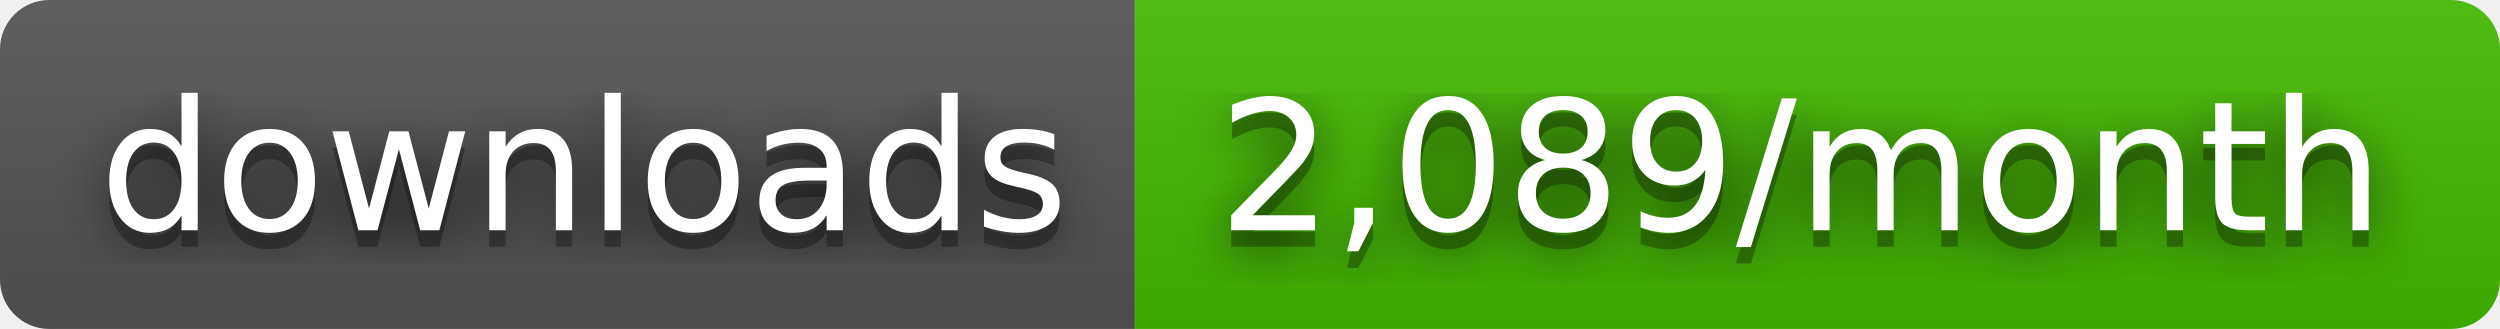
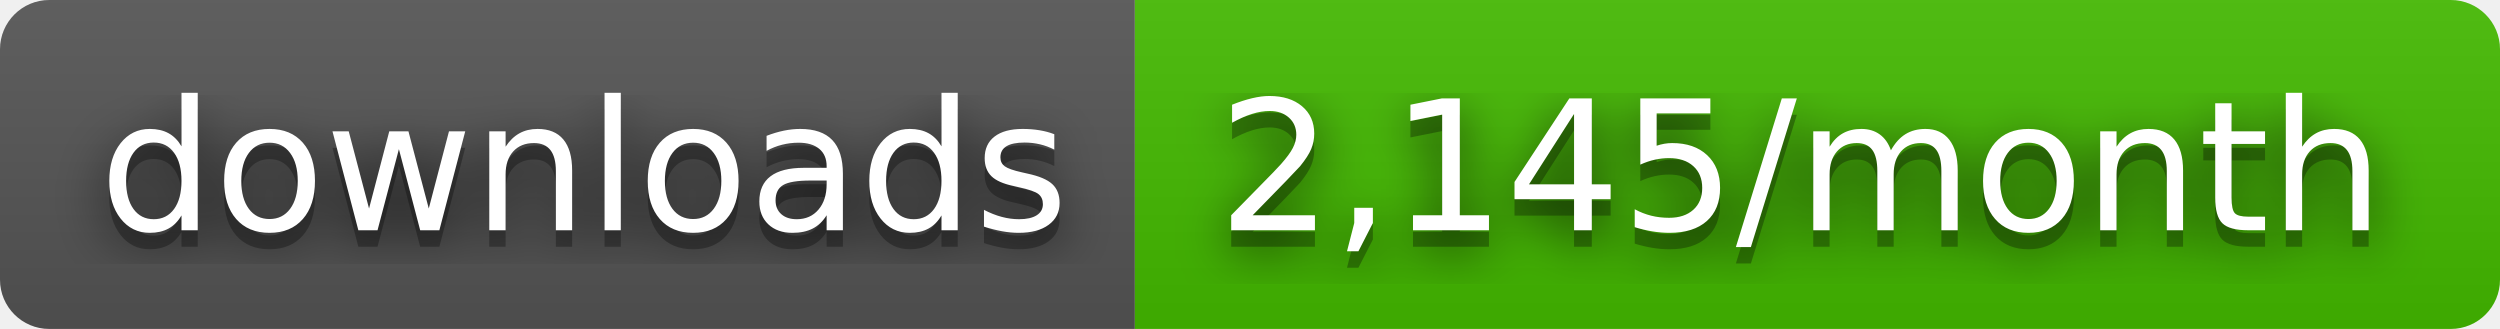
- <svg xmlns="http://www.w3.org/2000/svg" width="152" height="20" role="img" aria-label="downloads: 2,089/month">
+ <svg xmlns="http://www.w3.org/2000/svg" width="152" height="20" role="img" aria-label="downloads: 2,145/month">
  <filter id="blur">
    <feGaussianBlur stdDeviation="16" />
  </filter>
  <linearGradient id="s" x2="0" y2="100%">
    <stop offset="0" stop-color="#bbb" stop-opacity=".1" />
    <stop offset="1" stop-opacity=".1" />
  </linearGradient>
  <clipPath id="r">
    <rect width="152" height="20" rx="3" />
  </clipPath>
  <g clip-path="url(#r)">
    <rect width="69" height="20" fill="#555" />
    <rect x="69" width="83" height="20" fill="#4b0" />
    <rect width="152" height="20" fill="url(#s)" />
  </g>
  <g fill="#fff" text-anchor="middle" font-family="Verdana,Geneva,DejaVu Sans,sans-serif" text-rendering="geometricPrecision" font-size="110">
    <g transform="scale(.1)">
      <g aria-hidden="true" fill="#010101">
        <text x="355" y="150" fill-opacity=".8" filter="url(#blur)" textLength="590">downloads</text>
        <text x="355" y="150" fill-opacity=".3" textLength="590">downloads</text>
      </g>
      <text x="355" y="140" textLength="590">downloads</text>
    </g>
    <g transform="scale(.1)">
      <g aria-hidden="true" fill="#010101">
-         <text x="1095" y="150" fill-opacity=".8" filter="url(#blur)" textLength="730">2,089/month</text>
-         <text x="1095" y="150" fill-opacity=".3" textLength="730">2,089/month</text>
+         <text x="1095" y="150" fill-opacity=".8" filter="url(#blur)" textLength="730">2,145/month</text>
+         <text x="1095" y="150" fill-opacity=".3" textLength="730">2,145/month</text>
      </g>
-       <text x="1095" y="140" textLength="730">2,089/month</text>
+       <text x="1095" y="140" textLength="730">2,145/month</text>
    </g>
  </g>
</svg>
